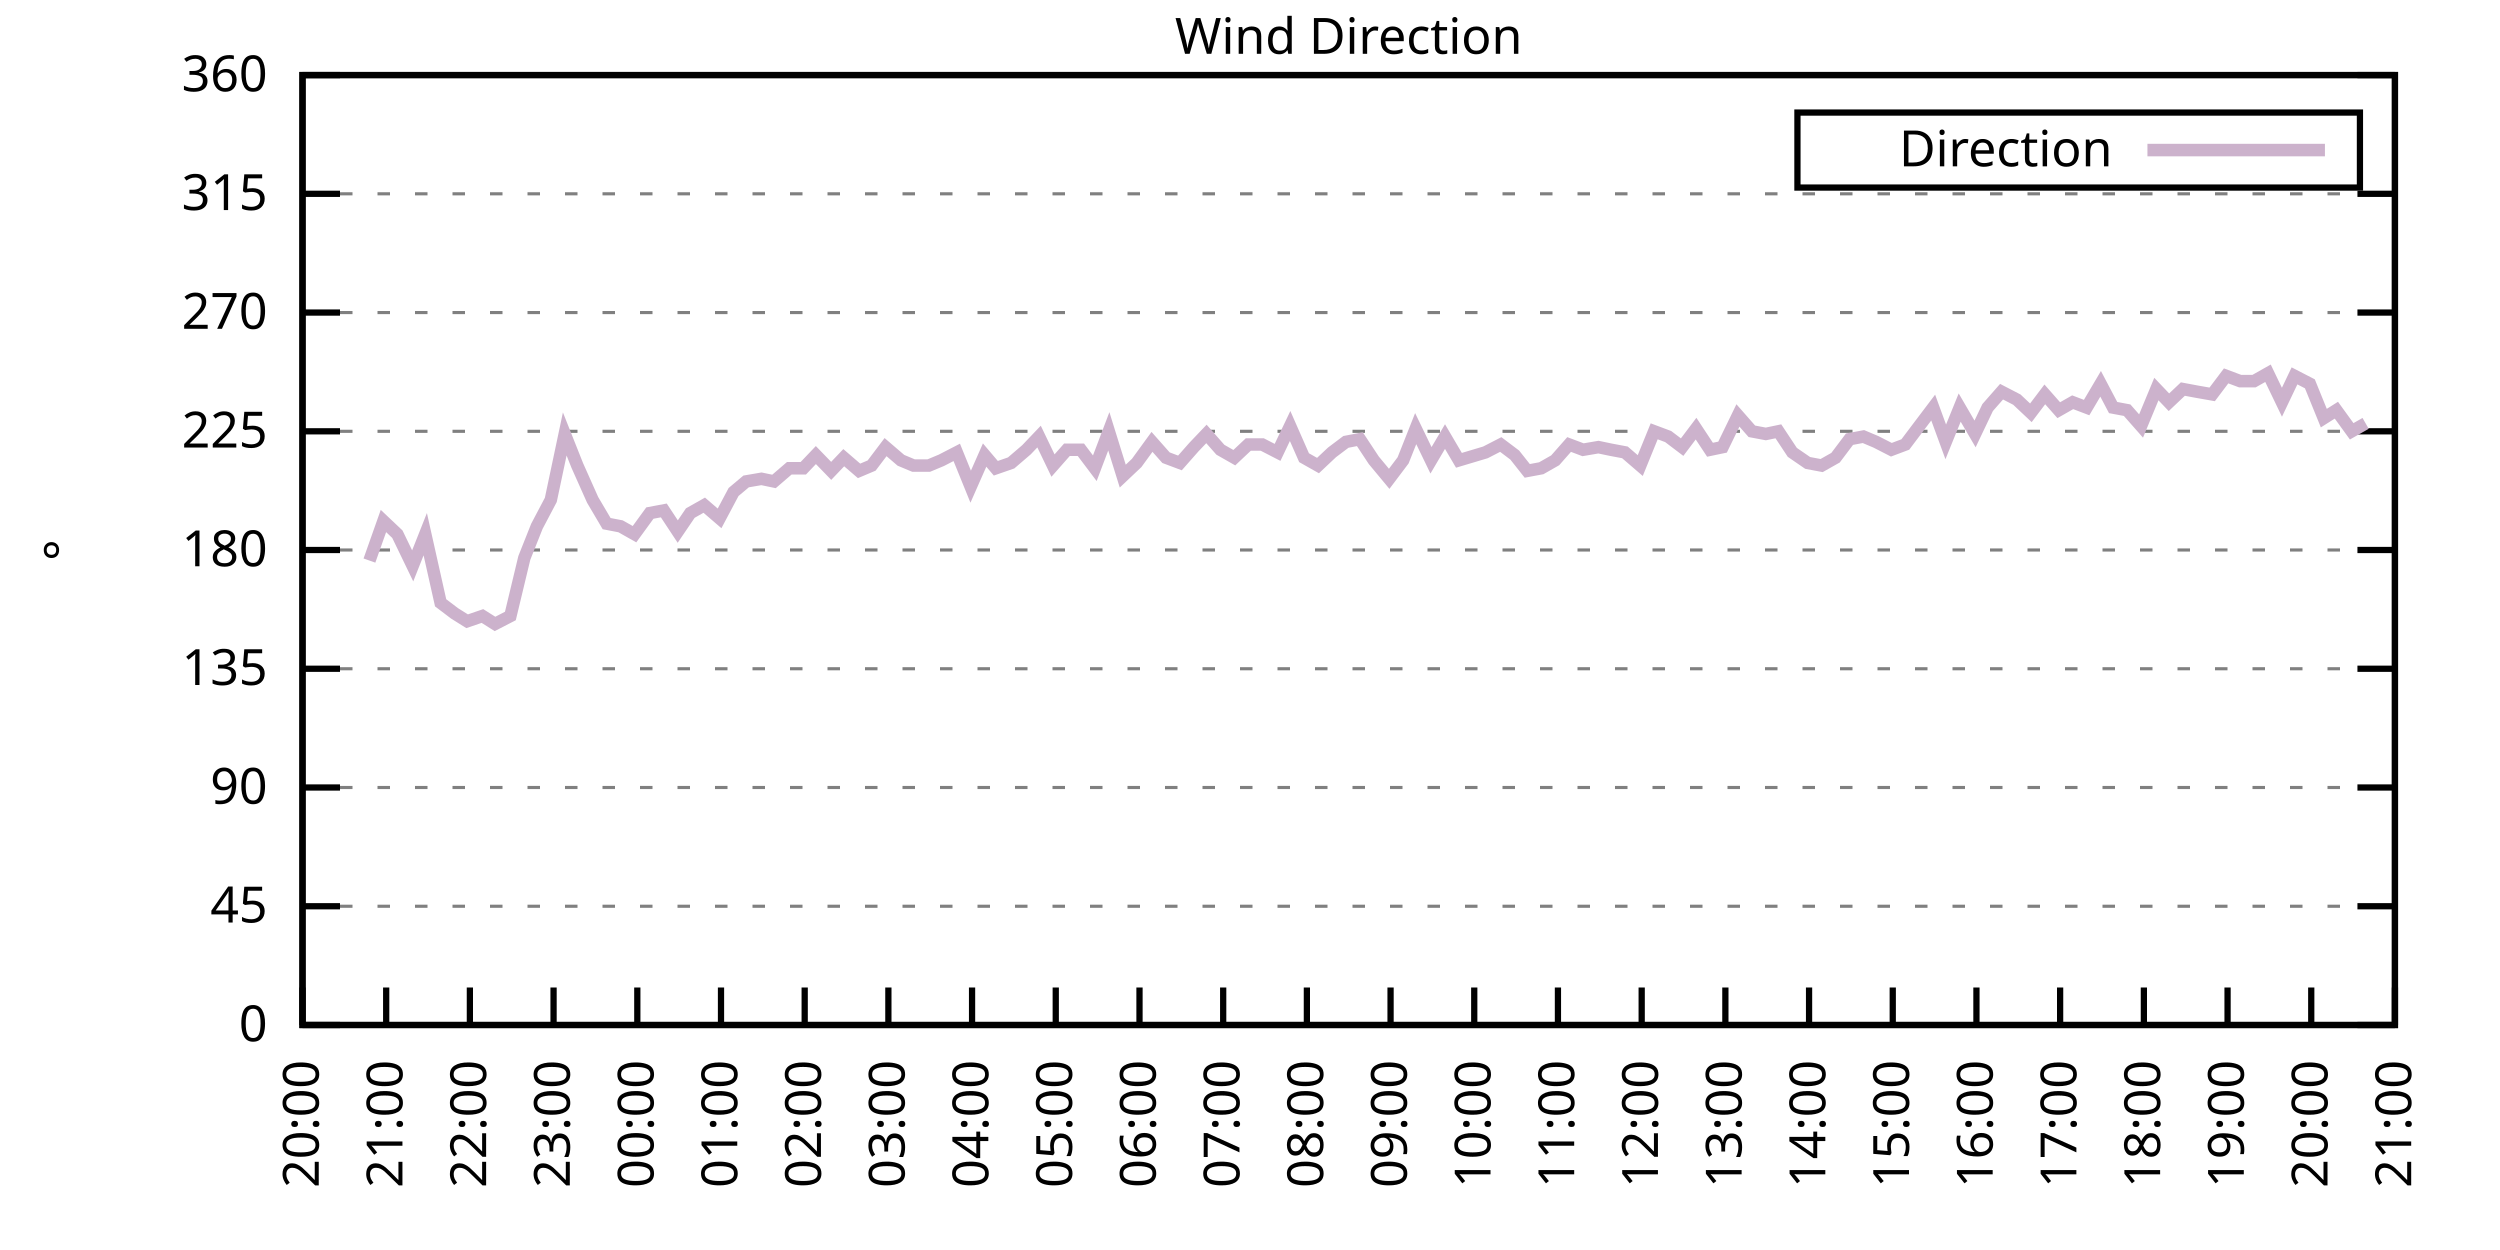
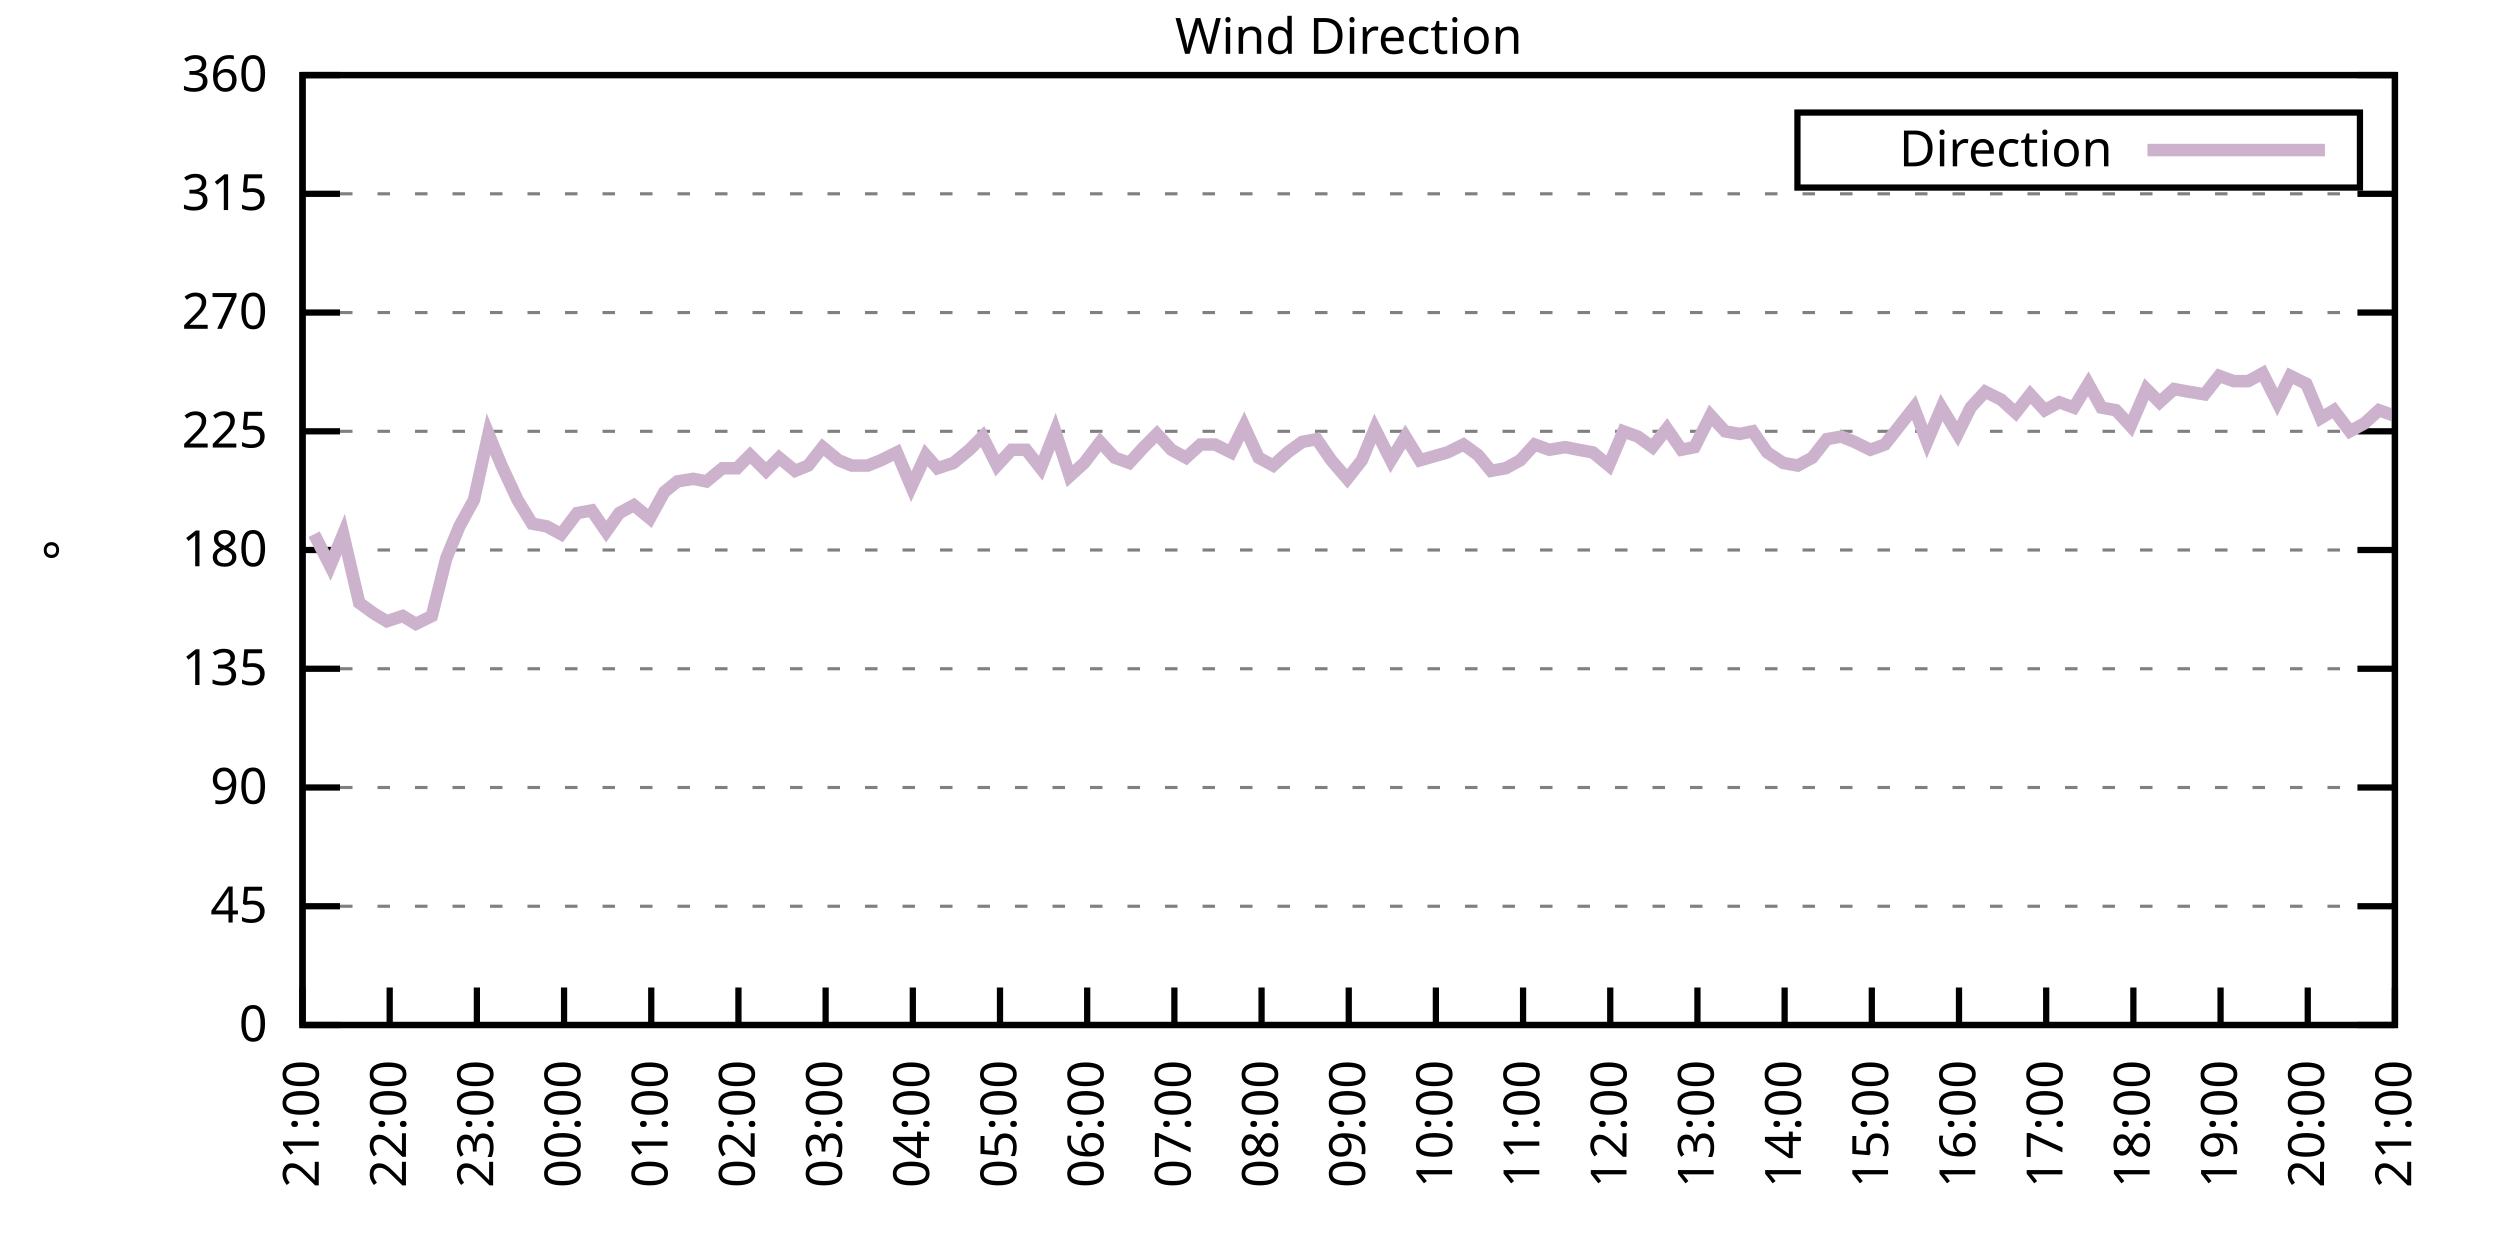
<svg xmlns="http://www.w3.org/2000/svg" xmlns:xlink="http://www.w3.org/1999/xlink" width="400" height="200" viewBox="0 0 400 200">
  <g id="gnuplot_canvas">
    <rect x="0" y="0" width="400" height="200" fill="none" />
    <defs>
      <circle id="gpDot" r="0.5" stroke-width="0.5" stroke="currentColor" />
      <path id="gpPt0" stroke-width="0.333" stroke="currentColor" d="M-1,0 h2 M0,-1 v2" />
      <path id="gpPt1" stroke-width="0.333" stroke="currentColor" d="M-1,-1 L1,1 M1,-1 L-1,1" />
      <path id="gpPt2" stroke-width="0.333" stroke="currentColor" d="M-1,0 L1,0 M0,-1 L0,1 M-1,-1 L1,1 M-1,1 L1,-1" />
      <rect id="gpPt3" stroke-width="0.333" stroke="currentColor" x="-1" y="-1" width="2" height="2" />
      <rect id="gpPt4" stroke-width="0.333" stroke="currentColor" fill="currentColor" x="-1" y="-1" width="2" height="2" />
      <circle id="gpPt5" stroke-width="0.333" stroke="currentColor" cx="0" cy="0" r="1" />
      <use xlink:href="#gpPt5" id="gpPt6" fill="currentColor" stroke="none" />
      <path id="gpPt7" stroke-width="0.333" stroke="currentColor" d="M0,-1.33 L-1.33,0.67 L1.33,0.67 z" />
      <use xlink:href="#gpPt7" id="gpPt8" fill="currentColor" stroke="none" />
      <use xlink:href="#gpPt7" id="gpPt9" stroke="currentColor" transform="rotate(180)" />
      <use xlink:href="#gpPt9" id="gpPt10" fill="currentColor" stroke="none" />
      <use xlink:href="#gpPt3" id="gpPt11" stroke="currentColor" transform="rotate(45)" />
      <use xlink:href="#gpPt11" id="gpPt12" fill="currentColor" stroke="none" />
      <path id="gpPt13" stroke-width="0.333" stroke="currentColor" d="M0,1.330 L1.265,0.411 L0.782,-1.067 L-0.782,-1.076 L-1.265,0.411 z" />
      <use xlink:href="#gpPt13" id="gpPt14" fill="currentColor" stroke="none" />
      <filter id="textbox" filterUnits="objectBoundingBox" x="0" y="0" height="1" width="1">
        <feFlood flood-color="white" flood-opacity="1" result="bgnd" />
        <feComposite in="SourceGraphic" in2="bgnd" operator="atop" />
      </filter>
      <filter id="greybox" filterUnits="objectBoundingBox" x="0" y="0" height="1" width="1">
        <feFlood flood-color="lightgrey" flood-opacity="1" result="grey" />
        <feComposite in="SourceGraphic" in2="grey" operator="atop" />
      </filter>
    </defs>
    <g fill="none" color="white" stroke="currentColor" stroke-width="1.00" stroke-linecap="butt" stroke-linejoin="miter">
</g>
    <g fill="none" color="black" stroke="currentColor" stroke-width="1.00" stroke-linecap="butt" stroke-linejoin="miter">
      <g stroke="none" shape-rendering="crispEdges">
        <polygon fill="rgb(255, 255, 255)" points="48.40,164.00 383.18,164.00 383.18,12.02 48.40,12.02 " />
      </g>
    </g>
    <g fill="none" color="black" stroke="currentColor" stroke-width="1.00" stroke-linecap="butt" stroke-linejoin="miter">
</g>
    <g fill="none" color="black" stroke="black" stroke-width="0.50" stroke-linecap="butt" stroke-linejoin="miter">
</g>
    <g fill="none" color="gray" stroke="currentColor" stroke-width="0.50" stroke-linecap="butt" stroke-linejoin="miter">
      <path stroke="gray" stroke-dasharray="2,4" class="gridline" d="M48.40,164.00 L383.19,164.00  " />
    </g>
    <g fill="none" color="gray" stroke="gray" stroke-width="1.00" stroke-linecap="butt" stroke-linejoin="miter">
</g>
    <g fill="none" color="black" stroke="currentColor" stroke-width="1.00" stroke-linecap="butt" stroke-linejoin="miter">
      <path stroke="black" d="M48.40,164.00 L54.40,164.00 M383.19,164.00 L377.19,164.00  " />
      <g transform="translate(42.80,166.60)" stroke="none" fill="black" font-family="Sans" font-size="8.00" text-anchor="end">
        <text>
          <tspan font-family="Sans"> 0</tspan>
        </text>
      </g>
    </g>
    <g fill="none" color="black" stroke="currentColor" stroke-width="1.00" stroke-linecap="butt" stroke-linejoin="miter">
</g>
    <g fill="none" color="black" stroke="black" stroke-width="0.50" stroke-linecap="butt" stroke-linejoin="miter">
</g>
    <g fill="none" color="gray" stroke="currentColor" stroke-width="0.50" stroke-linecap="butt" stroke-linejoin="miter">
      <path stroke="gray" stroke-dasharray="2,4" class="gridline" d="M48.40,145.00 L383.19,145.00  " />
    </g>
    <g fill="none" color="gray" stroke="gray" stroke-width="1.00" stroke-linecap="butt" stroke-linejoin="miter">
</g>
    <g fill="none" color="black" stroke="currentColor" stroke-width="1.00" stroke-linecap="butt" stroke-linejoin="miter">
      <path stroke="black" d="M48.40,145.00 L54.40,145.00 M383.19,145.00 L377.19,145.00  " />
      <g transform="translate(42.80,147.60)" stroke="none" fill="black" font-family="Sans" font-size="8.00" text-anchor="end">
        <text>
          <tspan font-family="Sans"> 45</tspan>
        </text>
      </g>
    </g>
    <g fill="none" color="black" stroke="currentColor" stroke-width="1.00" stroke-linecap="butt" stroke-linejoin="miter">
</g>
    <g fill="none" color="black" stroke="black" stroke-width="0.50" stroke-linecap="butt" stroke-linejoin="miter">
</g>
    <g fill="none" color="gray" stroke="currentColor" stroke-width="0.50" stroke-linecap="butt" stroke-linejoin="miter">
      <path stroke="gray" stroke-dasharray="2,4" class="gridline" d="M48.40,126.00 L383.19,126.00  " />
    </g>
    <g fill="none" color="gray" stroke="gray" stroke-width="1.00" stroke-linecap="butt" stroke-linejoin="miter">
</g>
    <g fill="none" color="black" stroke="currentColor" stroke-width="1.00" stroke-linecap="butt" stroke-linejoin="miter">
      <path stroke="black" d="M48.40,126.00 L54.40,126.00 M383.19,126.00 L377.19,126.00  " />
      <g transform="translate(42.80,128.60)" stroke="none" fill="black" font-family="Sans" font-size="8.00" text-anchor="end">
        <text>
          <tspan font-family="Sans"> 90</tspan>
        </text>
      </g>
    </g>
    <g fill="none" color="black" stroke="currentColor" stroke-width="1.00" stroke-linecap="butt" stroke-linejoin="miter">
</g>
    <g fill="none" color="black" stroke="black" stroke-width="0.50" stroke-linecap="butt" stroke-linejoin="miter">
</g>
    <g fill="none" color="gray" stroke="currentColor" stroke-width="0.50" stroke-linecap="butt" stroke-linejoin="miter">
      <path stroke="gray" stroke-dasharray="2,4" class="gridline" d="M48.40,107.00 L383.19,107.00  " />
    </g>
    <g fill="none" color="gray" stroke="gray" stroke-width="1.00" stroke-linecap="butt" stroke-linejoin="miter">
</g>
    <g fill="none" color="black" stroke="currentColor" stroke-width="1.00" stroke-linecap="butt" stroke-linejoin="miter">
      <path stroke="black" d="M48.40,107.00 L54.40,107.00 M383.19,107.00 L377.19,107.00  " />
      <g transform="translate(42.80,109.60)" stroke="none" fill="black" font-family="Sans" font-size="8.00" text-anchor="end">
        <text>
          <tspan font-family="Sans"> 135</tspan>
        </text>
      </g>
    </g>
    <g fill="none" color="black" stroke="currentColor" stroke-width="1.00" stroke-linecap="butt" stroke-linejoin="miter">
</g>
    <g fill="none" color="black" stroke="black" stroke-width="0.50" stroke-linecap="butt" stroke-linejoin="miter">
</g>
    <g fill="none" color="gray" stroke="currentColor" stroke-width="0.50" stroke-linecap="butt" stroke-linejoin="miter">
      <path stroke="gray" stroke-dasharray="2,4" class="gridline" d="M48.40,88.00 L383.19,88.00  " />
    </g>
    <g fill="none" color="gray" stroke="gray" stroke-width="1.00" stroke-linecap="butt" stroke-linejoin="miter">
</g>
    <g fill="none" color="black" stroke="currentColor" stroke-width="1.00" stroke-linecap="butt" stroke-linejoin="miter">
      <path stroke="black" d="M48.40,88.00 L54.40,88.00 M383.19,88.00 L377.19,88.00  " />
      <g transform="translate(42.80,90.60)" stroke="none" fill="black" font-family="Sans" font-size="8.00" text-anchor="end">
        <text>
          <tspan font-family="Sans"> 180</tspan>
        </text>
      </g>
    </g>
    <g fill="none" color="black" stroke="currentColor" stroke-width="1.00" stroke-linecap="butt" stroke-linejoin="miter">
</g>
    <g fill="none" color="black" stroke="black" stroke-width="0.50" stroke-linecap="butt" stroke-linejoin="miter">
</g>
    <g fill="none" color="gray" stroke="currentColor" stroke-width="0.50" stroke-linecap="butt" stroke-linejoin="miter">
      <path stroke="gray" stroke-dasharray="2,4" class="gridline" d="M48.40,69.01 L383.19,69.01  " />
    </g>
    <g fill="none" color="gray" stroke="gray" stroke-width="1.00" stroke-linecap="butt" stroke-linejoin="miter">
</g>
    <g fill="none" color="black" stroke="currentColor" stroke-width="1.00" stroke-linecap="butt" stroke-linejoin="miter">
      <path stroke="black" d="M48.40,69.01 L54.40,69.01 M383.19,69.01 L377.19,69.01  " />
      <g transform="translate(42.80,71.61)" stroke="none" fill="black" font-family="Sans" font-size="8.00" text-anchor="end">
        <text>
          <tspan font-family="Sans"> 225</tspan>
        </text>
      </g>
    </g>
    <g fill="none" color="black" stroke="currentColor" stroke-width="1.00" stroke-linecap="butt" stroke-linejoin="miter">
</g>
    <g fill="none" color="black" stroke="black" stroke-width="0.50" stroke-linecap="butt" stroke-linejoin="miter">
</g>
    <g fill="none" color="gray" stroke="currentColor" stroke-width="0.50" stroke-linecap="butt" stroke-linejoin="miter">
      <path stroke="gray" stroke-dasharray="2,4" class="gridline" d="M48.40,50.01 L383.19,50.01  " />
    </g>
    <g fill="none" color="gray" stroke="gray" stroke-width="1.00" stroke-linecap="butt" stroke-linejoin="miter">
</g>
    <g fill="none" color="black" stroke="currentColor" stroke-width="1.00" stroke-linecap="butt" stroke-linejoin="miter">
      <path stroke="black" d="M48.40,50.01 L54.40,50.01 M383.19,50.01 L377.19,50.01  " />
      <g transform="translate(42.80,52.61)" stroke="none" fill="black" font-family="Sans" font-size="8.00" text-anchor="end">
        <text>
          <tspan font-family="Sans"> 270</tspan>
        </text>
      </g>
    </g>
    <g fill="none" color="black" stroke="currentColor" stroke-width="1.00" stroke-linecap="butt" stroke-linejoin="miter">
</g>
    <g fill="none" color="black" stroke="black" stroke-width="0.50" stroke-linecap="butt" stroke-linejoin="miter">
</g>
    <g fill="none" color="gray" stroke="currentColor" stroke-width="0.50" stroke-linecap="butt" stroke-linejoin="miter">
      <path stroke="gray" stroke-dasharray="2,4" class="gridline" d="M48.40,31.01 L383.19,31.01  " />
    </g>
    <g fill="none" color="gray" stroke="gray" stroke-width="1.00" stroke-linecap="butt" stroke-linejoin="miter">
</g>
    <g fill="none" color="black" stroke="currentColor" stroke-width="1.00" stroke-linecap="butt" stroke-linejoin="miter">
      <path stroke="black" d="M48.40,31.01 L54.40,31.01 M383.19,31.01 L377.19,31.01  " />
      <g transform="translate(42.80,33.61)" stroke="none" fill="black" font-family="Sans" font-size="8.00" text-anchor="end">
        <text>
          <tspan font-family="Sans"> 315</tspan>
        </text>
      </g>
    </g>
    <g fill="none" color="black" stroke="currentColor" stroke-width="1.00" stroke-linecap="butt" stroke-linejoin="miter">
</g>
    <g fill="none" color="black" stroke="black" stroke-width="0.50" stroke-linecap="butt" stroke-linejoin="miter">
</g>
    <g fill="none" color="gray" stroke="currentColor" stroke-width="0.50" stroke-linecap="butt" stroke-linejoin="miter">
      <path stroke="gray" stroke-dasharray="2,4" class="gridline" d="M48.40,12.01 L383.19,12.01  " />
    </g>
    <g fill="none" color="gray" stroke="gray" stroke-width="1.00" stroke-linecap="butt" stroke-linejoin="miter">
</g>
    <g fill="none" color="black" stroke="currentColor" stroke-width="1.00" stroke-linecap="butt" stroke-linejoin="miter">
      <path stroke="black" d="M48.40,12.01 L54.40,12.01 M383.19,12.01 L377.19,12.01  " />
      <g transform="translate(42.80,14.61)" stroke="none" fill="black" font-family="Sans" font-size="8.00" text-anchor="end">
        <text>
          <tspan font-family="Sans"> 360</tspan>
        </text>
      </g>
    </g>
    <g fill="none" color="black" stroke="currentColor" stroke-width="1.00" stroke-linecap="butt" stroke-linejoin="miter">
      <path stroke="black" d="M48.40,164.00 L48.40,158.00  " />
      <g transform="translate(51.00,169.60) rotate(270.00)" stroke="none" fill="black" font-family="Sans" font-size="8.00" text-anchor="end">
        <text>
-           <tspan font-family="Sans">20:00</tspan>
-         </text>
-       </g>
-     </g>
-     <g fill="none" color="black" stroke="currentColor" stroke-width="1.00" stroke-linecap="butt" stroke-linejoin="miter">
-       <path stroke="black" d="M61.79,164.00 L61.79,158.00  " />
-       <g transform="translate(64.39,169.60) rotate(270.00)" stroke="none" fill="black" font-family="Sans" font-size="8.00" text-anchor="end">
-         <text>
          <tspan font-family="Sans">21:00</tspan>
        </text>
      </g>
    </g>
    <g fill="none" color="black" stroke="currentColor" stroke-width="1.00" stroke-linecap="butt" stroke-linejoin="miter">
-       <path stroke="black" d="M75.18,164.00 L75.18,158.00  " />
-       <g transform="translate(77.78,169.60) rotate(270.00)" stroke="none" fill="black" font-family="Sans" font-size="8.00" text-anchor="end">
+       <path stroke="black" d="M62.35,164.00 L62.35,158.00  " />
+       <g transform="translate(64.95,169.60) rotate(270.00)" stroke="none" fill="black" font-family="Sans" font-size="8.00" text-anchor="end">
        <text>
          <tspan font-family="Sans">22:00</tspan>
        </text>
      </g>
    </g>
    <g fill="none" color="black" stroke="currentColor" stroke-width="1.00" stroke-linecap="butt" stroke-linejoin="miter">
-       <path stroke="black" d="M88.57,164.00 L88.57,158.00  " />
-       <g transform="translate(91.17,169.60) rotate(270.00)" stroke="none" fill="black" font-family="Sans" font-size="8.00" text-anchor="end">
+       <path stroke="black" d="M76.30,164.00 L76.30,158.00  " />
+       <g transform="translate(78.90,169.60) rotate(270.00)" stroke="none" fill="black" font-family="Sans" font-size="8.00" text-anchor="end">
        <text>
          <tspan font-family="Sans">23:00</tspan>
        </text>
      </g>
    </g>
    <g fill="none" color="black" stroke="currentColor" stroke-width="1.00" stroke-linecap="butt" stroke-linejoin="miter">
-       <path stroke="black" d="M101.97,164.00 L101.97,158.00  " />
-       <g transform="translate(104.57,169.60) rotate(270.00)" stroke="none" fill="black" font-family="Sans" font-size="8.00" text-anchor="end">
+       <path stroke="black" d="M90.25,164.00 L90.25,158.00  " />
+       <g transform="translate(92.85,169.60) rotate(270.00)" stroke="none" fill="black" font-family="Sans" font-size="8.00" text-anchor="end">
        <text>
          <tspan font-family="Sans">00:00</tspan>
        </text>
      </g>
    </g>
    <g fill="none" color="black" stroke="currentColor" stroke-width="1.00" stroke-linecap="butt" stroke-linejoin="miter">
-       <path stroke="black" d="M115.36,164.00 L115.36,158.00  " />
-       <g transform="translate(117.96,169.60) rotate(270.00)" stroke="none" fill="black" font-family="Sans" font-size="8.00" text-anchor="end">
+       <path stroke="black" d="M104.20,164.00 L104.20,158.00  " />
+       <g transform="translate(106.80,169.60) rotate(270.00)" stroke="none" fill="black" font-family="Sans" font-size="8.00" text-anchor="end">
        <text>
          <tspan font-family="Sans">01:00</tspan>
        </text>
      </g>
    </g>
    <g fill="none" color="black" stroke="currentColor" stroke-width="1.00" stroke-linecap="butt" stroke-linejoin="miter">
-       <path stroke="black" d="M128.75,164.00 L128.75,158.00  " />
-       <g transform="translate(131.35,169.60) rotate(270.00)" stroke="none" fill="black" font-family="Sans" font-size="8.00" text-anchor="end">
+       <path stroke="black" d="M118.15,164.00 L118.15,158.00  " />
+       <g transform="translate(120.75,169.60) rotate(270.00)" stroke="none" fill="black" font-family="Sans" font-size="8.00" text-anchor="end">
        <text>
          <tspan font-family="Sans">02:00</tspan>
        </text>
      </g>
    </g>
    <g fill="none" color="black" stroke="currentColor" stroke-width="1.00" stroke-linecap="butt" stroke-linejoin="miter">
-       <path stroke="black" d="M142.14,164.00 L142.14,158.00  " />
-       <g transform="translate(144.74,169.60) rotate(270.00)" stroke="none" fill="black" font-family="Sans" font-size="8.00" text-anchor="end">
+       <path stroke="black" d="M132.10,164.00 L132.10,158.00  " />
+       <g transform="translate(134.70,169.60) rotate(270.00)" stroke="none" fill="black" font-family="Sans" font-size="8.00" text-anchor="end">
        <text>
          <tspan font-family="Sans">03:00</tspan>
        </text>
      </g>
    </g>
    <g fill="none" color="black" stroke="currentColor" stroke-width="1.00" stroke-linecap="butt" stroke-linejoin="miter">
-       <path stroke="black" d="M155.53,164.00 L155.53,158.00  " />
-       <g transform="translate(158.13,169.60) rotate(270.00)" stroke="none" fill="black" font-family="Sans" font-size="8.00" text-anchor="end">
+       <path stroke="black" d="M146.05,164.00 L146.05,158.00  " />
+       <g transform="translate(148.65,169.60) rotate(270.00)" stroke="none" fill="black" font-family="Sans" font-size="8.00" text-anchor="end">
        <text>
          <tspan font-family="Sans">04:00</tspan>
        </text>
      </g>
    </g>
    <g fill="none" color="black" stroke="currentColor" stroke-width="1.00" stroke-linecap="butt" stroke-linejoin="miter">
-       <path stroke="black" d="M168.92,164.00 L168.92,158.00  " />
-       <g transform="translate(171.52,169.60) rotate(270.00)" stroke="none" fill="black" font-family="Sans" font-size="8.00" text-anchor="end">
+       <path stroke="black" d="M160.00,164.00 L160.00,158.00  " />
+       <g transform="translate(162.60,169.60) rotate(270.00)" stroke="none" fill="black" font-family="Sans" font-size="8.00" text-anchor="end">
        <text>
          <tspan font-family="Sans">05:00</tspan>
        </text>
      </g>
    </g>
    <g fill="none" color="black" stroke="currentColor" stroke-width="1.00" stroke-linecap="butt" stroke-linejoin="miter">
-       <path stroke="black" d="M182.32,164.00 L182.32,158.00  " />
-       <g transform="translate(184.92,169.60) rotate(270.00)" stroke="none" fill="black" font-family="Sans" font-size="8.00" text-anchor="end">
+       <path stroke="black" d="M173.95,164.00 L173.95,158.00  " />
+       <g transform="translate(176.55,169.60) rotate(270.00)" stroke="none" fill="black" font-family="Sans" font-size="8.00" text-anchor="end">
        <text>
          <tspan font-family="Sans">06:00</tspan>
        </text>
      </g>
    </g>
    <g fill="none" color="black" stroke="currentColor" stroke-width="1.00" stroke-linecap="butt" stroke-linejoin="miter">
-       <path stroke="black" d="M195.71,164.00 L195.71,158.00  " />
-       <g transform="translate(198.31,169.60) rotate(270.00)" stroke="none" fill="black" font-family="Sans" font-size="8.00" text-anchor="end">
+       <path stroke="black" d="M187.90,164.00 L187.90,158.00  " />
+       <g transform="translate(190.50,169.60) rotate(270.00)" stroke="none" fill="black" font-family="Sans" font-size="8.00" text-anchor="end">
        <text>
          <tspan font-family="Sans">07:00</tspan>
        </text>
      </g>
    </g>
    <g fill="none" color="black" stroke="currentColor" stroke-width="1.00" stroke-linecap="butt" stroke-linejoin="miter">
-       <path stroke="black" d="M209.10,164.00 L209.10,158.00  " />
-       <g transform="translate(211.70,169.60) rotate(270.00)" stroke="none" fill="black" font-family="Sans" font-size="8.00" text-anchor="end">
+       <path stroke="black" d="M201.85,164.00 L201.85,158.00  " />
+       <g transform="translate(204.45,169.60) rotate(270.00)" stroke="none" fill="black" font-family="Sans" font-size="8.00" text-anchor="end">
        <text>
          <tspan font-family="Sans">08:00</tspan>
        </text>
      </g>
    </g>
    <g fill="none" color="black" stroke="currentColor" stroke-width="1.00" stroke-linecap="butt" stroke-linejoin="miter">
-       <path stroke="black" d="M222.49,164.00 L222.49,158.00  " />
-       <g transform="translate(225.09,169.60) rotate(270.00)" stroke="none" fill="black" font-family="Sans" font-size="8.00" text-anchor="end">
+       <path stroke="black" d="M215.80,164.00 L215.80,158.00  " />
+       <g transform="translate(218.40,169.60) rotate(270.00)" stroke="none" fill="black" font-family="Sans" font-size="8.00" text-anchor="end">
        <text>
          <tspan font-family="Sans">09:00</tspan>
        </text>
      </g>
    </g>
    <g fill="none" color="black" stroke="currentColor" stroke-width="1.00" stroke-linecap="butt" stroke-linejoin="miter">
-       <path stroke="black" d="M235.88,164.00 L235.88,158.00  " />
-       <g transform="translate(238.48,169.60) rotate(270.00)" stroke="none" fill="black" font-family="Sans" font-size="8.00" text-anchor="end">
+       <path stroke="black" d="M229.74,164.00 L229.74,158.00  " />
+       <g transform="translate(232.34,169.60) rotate(270.00)" stroke="none" fill="black" font-family="Sans" font-size="8.00" text-anchor="end">
        <text>
          <tspan font-family="Sans">10:00</tspan>
        </text>
      </g>
    </g>
    <g fill="none" color="black" stroke="currentColor" stroke-width="1.00" stroke-linecap="butt" stroke-linejoin="miter">
-       <path stroke="black" d="M249.27,164.00 L249.27,158.00  " />
-       <g transform="translate(251.87,169.60) rotate(270.00)" stroke="none" fill="black" font-family="Sans" font-size="8.00" text-anchor="end">
+       <path stroke="black" d="M243.69,164.00 L243.69,158.00  " />
+       <g transform="translate(246.29,169.60) rotate(270.00)" stroke="none" fill="black" font-family="Sans" font-size="8.00" text-anchor="end">
        <text>
          <tspan font-family="Sans">11:00</tspan>
        </text>
      </g>
    </g>
    <g fill="none" color="black" stroke="currentColor" stroke-width="1.00" stroke-linecap="butt" stroke-linejoin="miter">
-       <path stroke="black" d="M262.67,164.00 L262.67,158.00  " />
-       <g transform="translate(265.27,169.60) rotate(270.00)" stroke="none" fill="black" font-family="Sans" font-size="8.00" text-anchor="end">
+       <path stroke="black" d="M257.64,164.00 L257.64,158.00  " />
+       <g transform="translate(260.24,169.60) rotate(270.00)" stroke="none" fill="black" font-family="Sans" font-size="8.00" text-anchor="end">
        <text>
          <tspan font-family="Sans">12:00</tspan>
        </text>
      </g>
    </g>
    <g fill="none" color="black" stroke="currentColor" stroke-width="1.00" stroke-linecap="butt" stroke-linejoin="miter">
-       <path stroke="black" d="M276.06,164.00 L276.06,158.00  " />
-       <g transform="translate(278.66,169.60) rotate(270.00)" stroke="none" fill="black" font-family="Sans" font-size="8.00" text-anchor="end">
+       <path stroke="black" d="M271.59,164.00 L271.59,158.00  " />
+       <g transform="translate(274.19,169.60) rotate(270.00)" stroke="none" fill="black" font-family="Sans" font-size="8.00" text-anchor="end">
        <text>
          <tspan font-family="Sans">13:00</tspan>
        </text>
      </g>
    </g>
    <g fill="none" color="black" stroke="currentColor" stroke-width="1.00" stroke-linecap="butt" stroke-linejoin="miter">
-       <path stroke="black" d="M289.45,164.00 L289.45,158.00  " />
-       <g transform="translate(292.05,169.60) rotate(270.00)" stroke="none" fill="black" font-family="Sans" font-size="8.00" text-anchor="end">
+       <path stroke="black" d="M285.54,164.00 L285.54,158.00  " />
+       <g transform="translate(288.14,169.60) rotate(270.00)" stroke="none" fill="black" font-family="Sans" font-size="8.00" text-anchor="end">
        <text>
          <tspan font-family="Sans">14:00</tspan>
        </text>
      </g>
    </g>
    <g fill="none" color="black" stroke="currentColor" stroke-width="1.00" stroke-linecap="butt" stroke-linejoin="miter">
-       <path stroke="black" d="M302.84,164.00 L302.84,158.00  " />
-       <g transform="translate(305.44,169.60) rotate(270.00)" stroke="none" fill="black" font-family="Sans" font-size="8.00" text-anchor="end">
+       <path stroke="black" d="M299.49,164.00 L299.49,158.00  " />
+       <g transform="translate(302.09,169.60) rotate(270.00)" stroke="none" fill="black" font-family="Sans" font-size="8.00" text-anchor="end">
        <text>
          <tspan font-family="Sans">15:00</tspan>
        </text>
      </g>
    </g>
    <g fill="none" color="black" stroke="currentColor" stroke-width="1.00" stroke-linecap="butt" stroke-linejoin="miter">
-       <path stroke="black" d="M316.23,164.00 L316.23,158.00  " />
-       <g transform="translate(318.83,169.60) rotate(270.00)" stroke="none" fill="black" font-family="Sans" font-size="8.00" text-anchor="end">
+       <path stroke="black" d="M313.44,164.00 L313.44,158.00  " />
+       <g transform="translate(316.04,169.60) rotate(270.00)" stroke="none" fill="black" font-family="Sans" font-size="8.00" text-anchor="end">
        <text>
          <tspan font-family="Sans">16:00</tspan>
        </text>
      </g>
    </g>
    <g fill="none" color="black" stroke="currentColor" stroke-width="1.00" stroke-linecap="butt" stroke-linejoin="miter">
-       <path stroke="black" d="M329.62,164.00 L329.62,158.00  " />
-       <g transform="translate(332.22,169.60) rotate(270.00)" stroke="none" fill="black" font-family="Sans" font-size="8.00" text-anchor="end">
+       <path stroke="black" d="M327.39,164.00 L327.39,158.00  " />
+       <g transform="translate(329.99,169.60) rotate(270.00)" stroke="none" fill="black" font-family="Sans" font-size="8.00" text-anchor="end">
        <text>
          <tspan font-family="Sans">17:00</tspan>
        </text>
      </g>
    </g>
    <g fill="none" color="black" stroke="currentColor" stroke-width="1.00" stroke-linecap="butt" stroke-linejoin="miter">
-       <path stroke="black" d="M343.02,164.00 L343.02,158.00  " />
-       <g transform="translate(345.62,169.60) rotate(270.00)" stroke="none" fill="black" font-family="Sans" font-size="8.00" text-anchor="end">
+       <path stroke="black" d="M341.34,164.00 L341.34,158.00  " />
+       <g transform="translate(343.94,169.60) rotate(270.00)" stroke="none" fill="black" font-family="Sans" font-size="8.00" text-anchor="end">
        <text>
          <tspan font-family="Sans">18:00</tspan>
        </text>
      </g>
    </g>
    <g fill="none" color="black" stroke="currentColor" stroke-width="1.00" stroke-linecap="butt" stroke-linejoin="miter">
-       <path stroke="black" d="M356.41,164.00 L356.41,158.00  " />
-       <g transform="translate(359.01,169.60) rotate(270.00)" stroke="none" fill="black" font-family="Sans" font-size="8.00" text-anchor="end">
+       <path stroke="black" d="M355.29,164.00 L355.29,158.00  " />
+       <g transform="translate(357.89,169.60) rotate(270.00)" stroke="none" fill="black" font-family="Sans" font-size="8.00" text-anchor="end">
        <text>
          <tspan font-family="Sans">19:00</tspan>
        </text>
      </g>
    </g>
    <g fill="none" color="black" stroke="currentColor" stroke-width="1.00" stroke-linecap="butt" stroke-linejoin="miter">
-       <path stroke="black" d="M369.80,164.00 L369.80,158.00  " />
-       <g transform="translate(372.40,169.60) rotate(270.00)" stroke="none" fill="black" font-family="Sans" font-size="8.00" text-anchor="end">
+       <path stroke="black" d="M369.24,164.00 L369.24,158.00  " />
+       <g transform="translate(371.84,169.60) rotate(270.00)" stroke="none" fill="black" font-family="Sans" font-size="8.00" text-anchor="end">
        <text>
          <tspan font-family="Sans">20:00</tspan>
        </text>
      </g>
    </g>
    <g fill="none" color="black" stroke="currentColor" stroke-width="1.00" stroke-linecap="butt" stroke-linejoin="miter">
      <path stroke="black" d="M383.19,164.00 L383.19,158.00  " />
      <g transform="translate(385.79,169.60) rotate(270.00)" stroke="none" fill="black" font-family="Sans" font-size="8.00" text-anchor="end">
        <text>
          <tspan font-family="Sans">21:00</tspan>
        </text>
      </g>
    </g>
    <g fill="none" color="black" stroke="currentColor" stroke-width="1.00" stroke-linecap="butt" stroke-linejoin="miter">
</g>
    <g fill="none" color="black" stroke="currentColor" stroke-width="1.00" stroke-linecap="butt" stroke-linejoin="miter">
      <path stroke="black" d="M48.40,12.01 L48.40,164.00 L383.19,164.00 L383.19,12.01 L48.40,12.01 Z  " />
    </g>
    <g fill="none" color="black" stroke="currentColor" stroke-width="1.00" stroke-linecap="butt" stroke-linejoin="miter">
</g>
    <g fill="none" color="black" stroke="currentColor" stroke-width="1.00" stroke-linecap="butt" stroke-linejoin="miter">
      <path stroke="black" d="M287.59,30.01 L287.59,18.01 L377.59,18.01 L377.59,30.01 L287.59,30.01 Z  " />
    </g>
    <g id="Wind_direction_plot_1">
      <g fill="none" color="white" stroke="black" stroke-width="2.00" stroke-linecap="butt" stroke-linejoin="miter">
</g>
      <g fill="none" color="black" stroke="currentColor" stroke-width="2.00" stroke-linecap="butt" stroke-linejoin="miter">
        <g transform="translate(337.99,26.61)" stroke="none" fill="black" font-family="Sans" font-size="8.00" text-anchor="end">
          <text>
            <tspan font-family="Sans">Direction</tspan>
          </text>
        </g>
      </g>
      <g fill="none" color="black" stroke="currentColor" stroke-width="2.00" stroke-linecap="butt" stroke-linejoin="miter">
-         <path stroke="rgb(204, 178, 204)" d="M343.59,24.01 L371.99,24.01 M59.11,89.69 L61.35,83.36 L63.58,85.47 L66.03,90.54 L68.04,85.47 L70.50,96.45   L72.73,98.14 L74.74,99.40 L77.19,98.56 L79.20,99.83 L81.66,98.56 L83.89,89.27 L85.90,84.21 L88.13,79.98   L90.36,69.43 L92.37,74.49 L94.82,79.98 L97.06,83.78 L99.29,84.21 L101.52,85.47 L103.98,82.09 L106.21,81.67   L108.44,85.05 L110.45,82.09 L112.68,80.83 L115.13,82.94 L117.37,78.72 L119.38,77.03 L121.83,76.61 L123.84,77.03   L126.29,74.92 L128.53,74.92 L130.54,72.81 L132.99,75.34 L135.00,73.23 L137.45,75.34 L139.46,74.49 L141.69,71.54   L144.15,73.65 L146.16,74.49 L148.61,74.49 L150.62,73.65 L153.08,72.38 L155.31,77.87 L157.54,72.81 L159.33,74.92   L161.78,74.07 L164.24,71.96 L166.25,69.85 L168.48,74.49 L170.71,71.96 L172.94,71.96 L175.17,74.92 L177.41,69.01   L179.64,76.18 L181.87,74.07 L184.32,70.70 L186.56,73.23 L188.79,74.07 L191.02,71.54 L193.03,69.43 L195.26,71.96   L197.49,73.23 L199.73,71.12 L201.96,71.12 L204.41,72.38 L206.42,68.16 L208.65,73.23 L210.88,74.49 L213.12,72.38   L215.35,70.70 L217.58,70.27 L219.81,73.65 L222.27,76.61 L224.50,73.65 L226.51,68.58 L228.96,73.65 L231.20,69.85   L233.43,73.65 L237.67,72.38 L240.12,71.12 L242.36,72.81 L244.36,75.34 L246.60,74.92 L248.83,73.65 L251.06,71.12   L253.29,71.96 L255.75,71.54 L257.76,71.96 L259.99,72.38 L262.44,74.49 L264.67,69.01 L266.91,69.85 L269.14,71.54   L271.37,68.58 L273.60,71.96 L275.61,71.54 L278.07,66.47 L280.30,69.01 L282.53,69.43 L284.54,69.01 L286.77,72.38   L289.23,74.07 L291.46,74.49 L293.69,73.23 L295.92,70.27 L298.15,69.85 L300.16,70.70 L302.62,71.96 L304.85,71.12   L307.08,68.16 L309.31,65.21 L311.32,70.70 L313.55,65.21 L316.01,69.43 L318.02,65.21 L320.25,62.67 L322.70,63.94   L324.94,66.05 L327.17,63.10 L329.40,65.63 L331.63,64.36 L333.86,65.21 L336.10,61.41 L338.10,65.21 L340.34,65.63   L342.57,68.16 L345.02,62.25 L347.03,64.36 L349.26,62.25 L351.50,62.67 L353.95,63.10 L356.18,60.14 L358.42,60.98   L360.65,60.98 L362.88,59.72 L365.11,64.36 L367.12,60.14 L369.58,61.41 L371.81,66.90 L373.82,65.63 L376.27,69.01   L378.50,67.74  " />
+         <path stroke="rgb(204, 178, 204)" d="M343.59,24.01 L371.99,24.01 M50.26,85.47 L52.82,90.54 L54.91,85.47 L57.47,96.45 L59.79,98.14 L61.88,99.40   L64.44,98.56 L66.53,99.83 L69.09,98.56 L71.42,89.27 L73.51,84.21 L75.83,79.98 L78.16,69.43 L80.25,74.49   L82.81,79.98 L85.13,83.78 L87.46,84.21 L89.78,85.47 L92.34,82.09 L94.67,81.67 L96.99,85.05 L99.08,82.09   L101.41,80.83 L103.97,82.94 L106.29,78.72 L108.38,77.03 L110.94,76.61 L113.03,77.03 L115.59,74.92 L117.92,74.92   L120.01,72.81 L122.57,75.34 L124.66,73.23 L127.22,75.34 L129.31,74.49 L131.63,71.54 L134.19,73.65 L136.28,74.49   L138.84,74.49 L140.93,73.65 L143.49,72.38 L145.81,77.87 L148.14,72.81 L150.00,74.92 L152.56,74.07 L155.11,71.96   L157.21,69.85 L159.53,74.49 L161.86,71.96 L164.18,71.96 L166.51,74.92 L168.83,69.01 L171.16,76.18 L173.48,74.07   L176.04,70.70 L178.36,73.23 L180.69,74.07 L183.01,71.54 L185.11,69.43 L187.43,71.96 L189.76,73.23 L192.08,71.12   L194.41,71.12 L196.96,72.38 L199.06,68.16 L201.38,73.23 L203.71,74.49 L206.03,72.38 L208.36,70.70 L210.68,70.27   L213.01,73.65 L215.56,76.61 L217.89,73.65 L219.98,68.58 L222.54,73.65 L224.86,69.85 L227.19,73.65 L231.60,72.38   L234.16,71.12 L236.49,72.81 L238.58,75.34 L240.90,74.92 L243.23,73.65 L245.55,71.12 L247.88,71.96 L250.44,71.54   L252.53,71.96 L254.85,72.38 L257.41,74.49 L259.74,69.01 L262.06,69.85 L264.39,71.54 L266.71,68.58 L269.04,71.96   L271.13,71.54 L273.69,66.47 L276.01,69.01 L278.34,69.43 L280.43,69.01 L282.75,72.38 L285.31,74.07 L287.64,74.49   L289.96,73.23 L292.29,70.27 L294.61,69.85 L296.70,70.70 L299.26,71.96 L301.58,71.12 L303.91,68.16 L306.23,65.21   L308.33,70.70 L310.65,65.21 L313.21,69.43 L315.30,65.21 L317.63,62.67 L320.18,63.94 L322.51,66.05 L324.83,63.10   L327.16,65.63 L329.48,64.36 L331.81,65.21 L334.13,61.41 L336.23,65.21 L338.55,65.63 L340.88,68.16 L343.43,62.25   L345.53,64.36 L347.85,62.25 L350.18,62.67 L352.73,63.10 L355.06,60.14 L357.38,60.98 L359.71,60.98 L362.03,59.72   L364.36,64.36 L366.45,60.14 L369.01,61.41 L371.33,66.90 L373.43,65.63 L375.98,69.01 L378.31,67.74 L380.63,65.63   L382.96,66.47  " />
      </g>
    </g>
    <g fill="none" color="black" stroke="currentColor" stroke-width="2.00" stroke-linecap="butt" stroke-linejoin="miter">
</g>
    <g fill="none" color="black" stroke="black" stroke-width="1.00" stroke-linecap="butt" stroke-linejoin="miter">
</g>
    <g fill="none" color="black" stroke="currentColor" stroke-width="1.00" stroke-linecap="butt" stroke-linejoin="miter">
      <path stroke="black" d="M48.40,12.01 L48.40,164.00 L383.19,164.00 L383.19,12.01 L48.40,12.01 Z  " />
      <g transform="translate(12.80,88.01) rotate(270.00)" stroke="none" fill="black" font-family="Sans" font-size="8.00" text-anchor="middle">
        <text>
          <tspan font-family="Sans">°</tspan>
        </text>
      </g>
    </g>
    <g fill="none" color="black" stroke="currentColor" stroke-width="1.00" stroke-linecap="butt" stroke-linejoin="miter">
</g>
    <g fill="none" color="black" stroke="currentColor" stroke-width="1.00" stroke-linecap="butt" stroke-linejoin="miter">
      <g transform="translate(215.79,8.61)" stroke="none" fill="black" font-family="Sans" font-size="8.00" text-anchor="middle">
        <text>
          <tspan font-family="Sans">Wind Direction</tspan>
        </text>
      </g>
    </g>
    <g fill="none" color="black" stroke="currentColor" stroke-width="1.00" stroke-linecap="butt" stroke-linejoin="miter">
</g>
  </g>
</svg>
